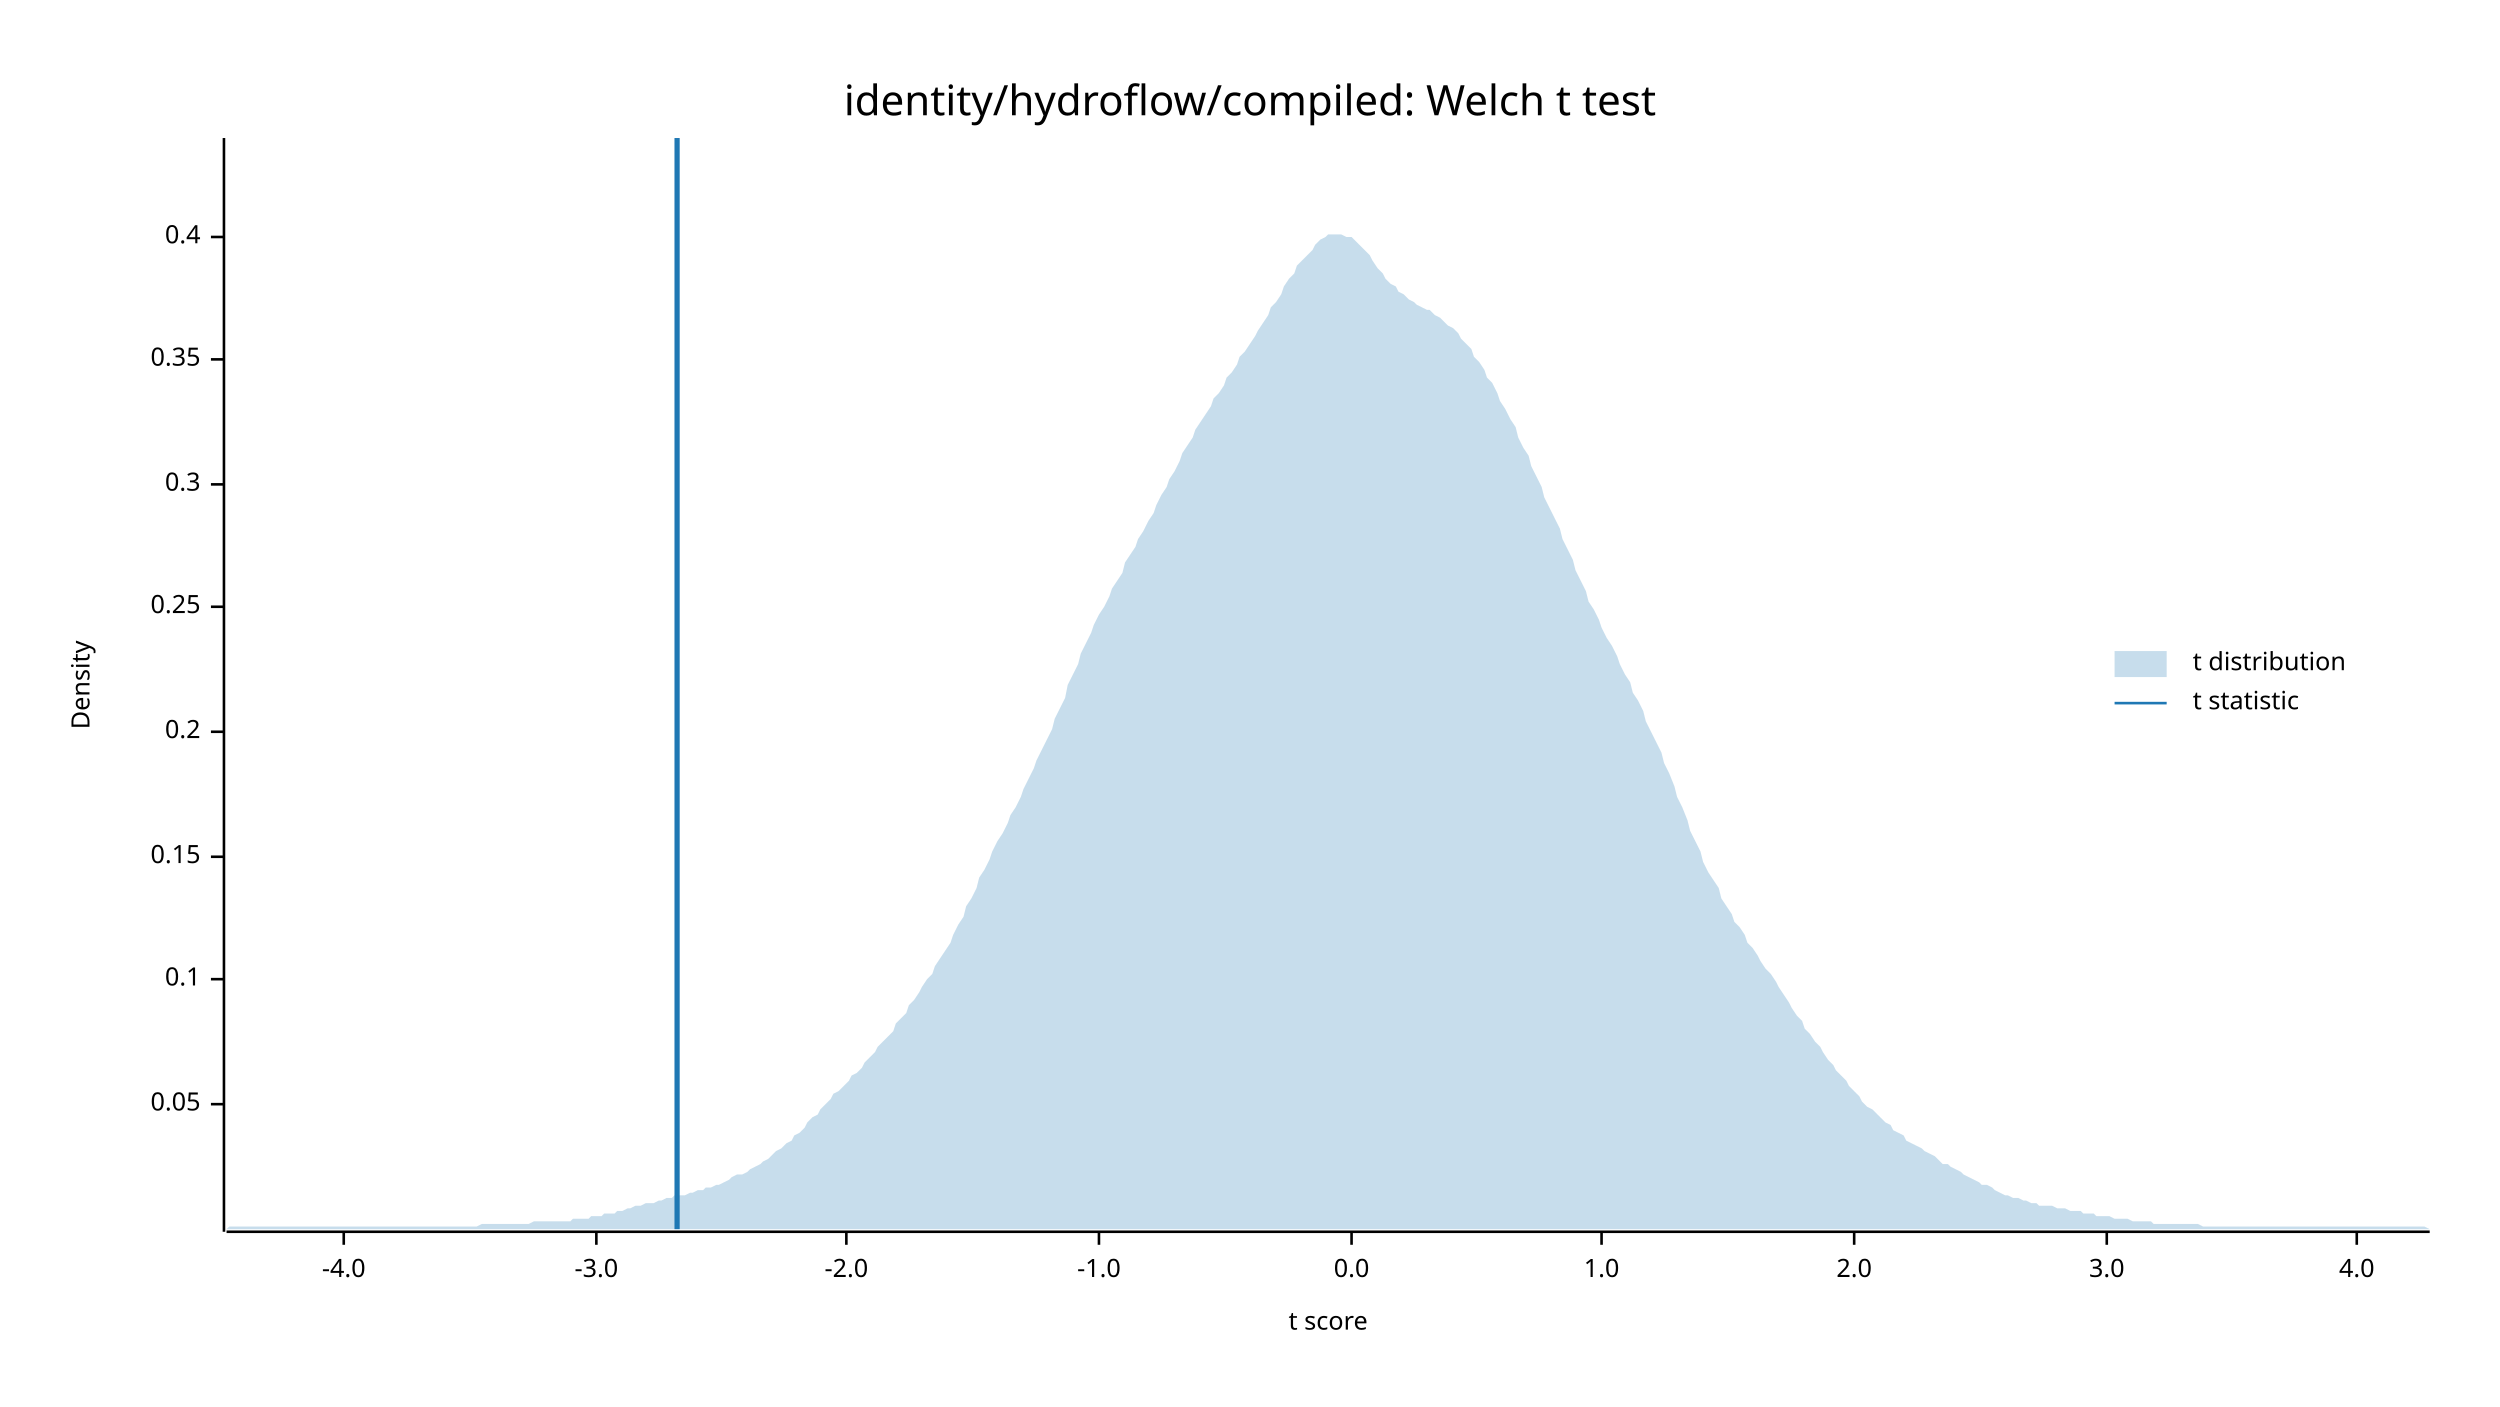
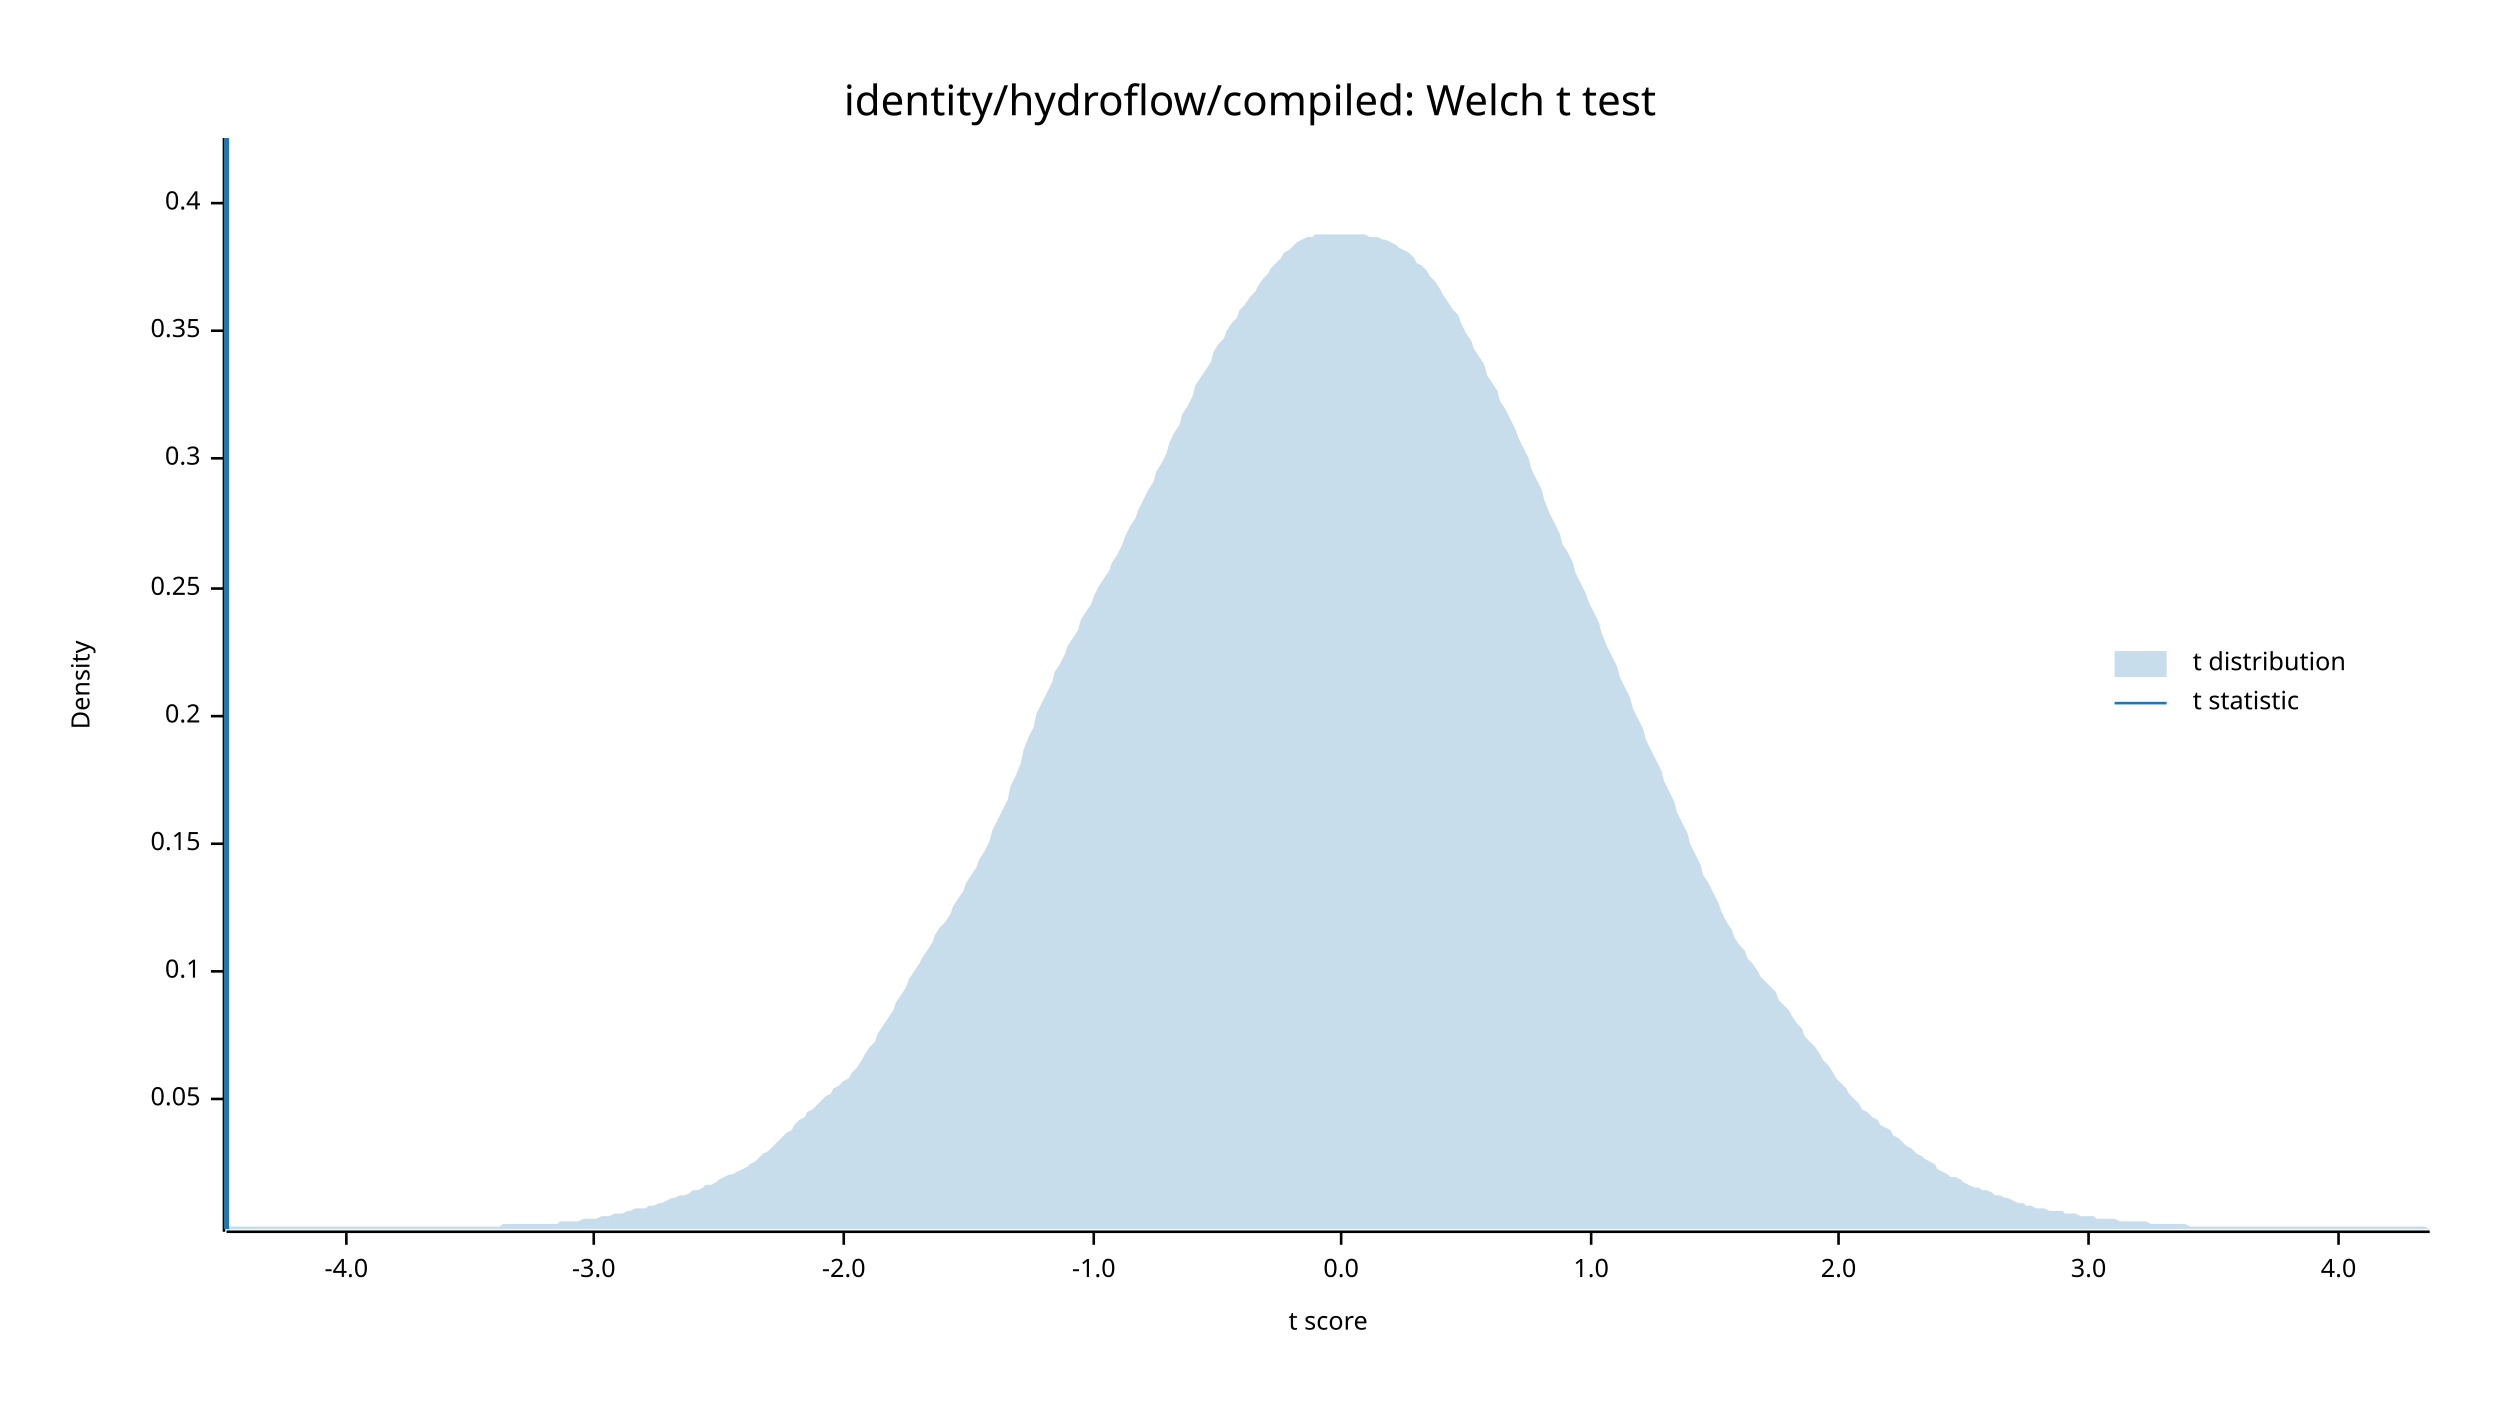
<svg xmlns="http://www.w3.org/2000/svg" width="960" height="540" viewBox="0 0 960 540">
  <text x="480" y="32" dy="0.76em" text-anchor="middle" font-family="sans-serif" font-size="16.129" opacity="1" fill="#000000">
identity/hydroflow/compiled: Welch t test
</text>
  <text x="27" y="263" dy="0.76em" text-anchor="middle" font-family="sans-serif" font-size="9.677" opacity="1" fill="#000000" transform="rotate(270, 27, 263)">
Density
</text>
  <text x="510" y="513" dy="-0.5ex" text-anchor="middle" font-family="sans-serif" font-size="9.677" opacity="1" fill="#000000">
t score
</text>
  <polyline fill="none" opacity="1" stroke="#000000" stroke-width="1" points="86,53 86,473 " />
-   <text x="77" y="424" dy="0.5ex" text-anchor="end" font-family="sans-serif" font-size="9.677" opacity="1" fill="#000000">
+   <text x="77" y="422" dy="0.5ex" text-anchor="end" font-family="sans-serif" font-size="9.677" opacity="1" fill="#000000">
0.05
</text>
-   <polyline fill="none" opacity="1" stroke="#000000" stroke-width="1" points="81,424 86,424 " />
-   <text x="77" y="376" dy="0.5ex" text-anchor="end" font-family="sans-serif" font-size="9.677" opacity="1" fill="#000000">
+   <polyline fill="none" opacity="1" stroke="#000000" stroke-width="1" points="81,422 86,422 " />
+   <text x="77" y="373" dy="0.5ex" text-anchor="end" font-family="sans-serif" font-size="9.677" opacity="1" fill="#000000">
0.1
</text>
-   <polyline fill="none" opacity="1" stroke="#000000" stroke-width="1" points="81,376 86,376 " />
-   <text x="77" y="329" dy="0.5ex" text-anchor="end" font-family="sans-serif" font-size="9.677" opacity="1" fill="#000000">
+   <polyline fill="none" opacity="1" stroke="#000000" stroke-width="1" points="81,373 86,373 " />
+   <text x="77" y="324" dy="0.5ex" text-anchor="end" font-family="sans-serif" font-size="9.677" opacity="1" fill="#000000">
0.15
</text>
-   <polyline fill="none" opacity="1" stroke="#000000" stroke-width="1" points="81,329 86,329 " />
-   <text x="77" y="281" dy="0.5ex" text-anchor="end" font-family="sans-serif" font-size="9.677" opacity="1" fill="#000000">
+   <polyline fill="none" opacity="1" stroke="#000000" stroke-width="1" points="81,324 86,324 " />
+   <text x="77" y="275" dy="0.5ex" text-anchor="end" font-family="sans-serif" font-size="9.677" opacity="1" fill="#000000">
0.2
</text>
-   <polyline fill="none" opacity="1" stroke="#000000" stroke-width="1" points="81,281 86,281 " />
-   <text x="77" y="233" dy="0.5ex" text-anchor="end" font-family="sans-serif" font-size="9.677" opacity="1" fill="#000000">
+   <polyline fill="none" opacity="1" stroke="#000000" stroke-width="1" points="81,275 86,275 " />
+   <text x="77" y="226" dy="0.5ex" text-anchor="end" font-family="sans-serif" font-size="9.677" opacity="1" fill="#000000">
0.25
</text>
-   <polyline fill="none" opacity="1" stroke="#000000" stroke-width="1" points="81,233 86,233 " />
-   <text x="77" y="186" dy="0.5ex" text-anchor="end" font-family="sans-serif" font-size="9.677" opacity="1" fill="#000000">
+   <polyline fill="none" opacity="1" stroke="#000000" stroke-width="1" points="81,226 86,226 " />
+   <text x="77" y="176" dy="0.5ex" text-anchor="end" font-family="sans-serif" font-size="9.677" opacity="1" fill="#000000">
0.3
</text>
-   <polyline fill="none" opacity="1" stroke="#000000" stroke-width="1" points="81,186 86,186 " />
-   <text x="77" y="138" dy="0.5ex" text-anchor="end" font-family="sans-serif" font-size="9.677" opacity="1" fill="#000000">
+   <polyline fill="none" opacity="1" stroke="#000000" stroke-width="1" points="81,176 86,176 " />
+   <text x="77" y="127" dy="0.5ex" text-anchor="end" font-family="sans-serif" font-size="9.677" opacity="1" fill="#000000">
0.35
</text>
-   <polyline fill="none" opacity="1" stroke="#000000" stroke-width="1" points="81,138 86,138 " />
-   <text x="77" y="91" dy="0.5ex" text-anchor="end" font-family="sans-serif" font-size="9.677" opacity="1" fill="#000000">
+   <polyline fill="none" opacity="1" stroke="#000000" stroke-width="1" points="81,127 86,127 " />
+   <text x="77" y="78" dy="0.5ex" text-anchor="end" font-family="sans-serif" font-size="9.677" opacity="1" fill="#000000">
0.4
</text>
-   <polyline fill="none" opacity="1" stroke="#000000" stroke-width="1" points="81,91 86,91 " />
+   <polyline fill="none" opacity="1" stroke="#000000" stroke-width="1" points="81,78 86,78 " />
  <polyline fill="none" opacity="1" stroke="#000000" stroke-width="1" points="87,473 933,473 " />
-   <text x="132" y="483" dy="0.76em" text-anchor="middle" font-family="sans-serif" font-size="9.677" opacity="1" fill="#000000">
+   <text x="133" y="483" dy="0.76em" text-anchor="middle" font-family="sans-serif" font-size="9.677" opacity="1" fill="#000000">
-4.0
</text>
-   <polyline fill="none" opacity="1" stroke="#000000" stroke-width="1" points="132,473 132,478 " />
-   <text x="229" y="483" dy="0.76em" text-anchor="middle" font-family="sans-serif" font-size="9.677" opacity="1" fill="#000000">
+   <polyline fill="none" opacity="1" stroke="#000000" stroke-width="1" points="133,473 133,478 " />
+   <text x="228" y="483" dy="0.76em" text-anchor="middle" font-family="sans-serif" font-size="9.677" opacity="1" fill="#000000">
-3.0
</text>
-   <polyline fill="none" opacity="1" stroke="#000000" stroke-width="1" points="229,473 229,478 " />
-   <text x="325" y="483" dy="0.76em" text-anchor="middle" font-family="sans-serif" font-size="9.677" opacity="1" fill="#000000">
+   <polyline fill="none" opacity="1" stroke="#000000" stroke-width="1" points="228,473 228,478 " />
+   <text x="324" y="483" dy="0.76em" text-anchor="middle" font-family="sans-serif" font-size="9.677" opacity="1" fill="#000000">
-2.0
</text>
-   <polyline fill="none" opacity="1" stroke="#000000" stroke-width="1" points="325,473 325,478 " />
-   <text x="422" y="483" dy="0.76em" text-anchor="middle" font-family="sans-serif" font-size="9.677" opacity="1" fill="#000000">
+   <polyline fill="none" opacity="1" stroke="#000000" stroke-width="1" points="324,473 324,478 " />
+   <text x="420" y="483" dy="0.76em" text-anchor="middle" font-family="sans-serif" font-size="9.677" opacity="1" fill="#000000">
-1.0
</text>
-   <polyline fill="none" opacity="1" stroke="#000000" stroke-width="1" points="422,473 422,478 " />
-   <text x="519" y="483" dy="0.76em" text-anchor="middle" font-family="sans-serif" font-size="9.677" opacity="1" fill="#000000">
+   <polyline fill="none" opacity="1" stroke="#000000" stroke-width="1" points="420,473 420,478 " />
+   <text x="515" y="483" dy="0.76em" text-anchor="middle" font-family="sans-serif" font-size="9.677" opacity="1" fill="#000000">
0.0
</text>
-   <polyline fill="none" opacity="1" stroke="#000000" stroke-width="1" points="519,473 519,478 " />
-   <text x="615" y="483" dy="0.76em" text-anchor="middle" font-family="sans-serif" font-size="9.677" opacity="1" fill="#000000">
+   <polyline fill="none" opacity="1" stroke="#000000" stroke-width="1" points="515,473 515,478 " />
+   <text x="611" y="483" dy="0.76em" text-anchor="middle" font-family="sans-serif" font-size="9.677" opacity="1" fill="#000000">
1.0
</text>
-   <polyline fill="none" opacity="1" stroke="#000000" stroke-width="1" points="615,473 615,478 " />
-   <text x="712" y="483" dy="0.76em" text-anchor="middle" font-family="sans-serif" font-size="9.677" opacity="1" fill="#000000">
+   <polyline fill="none" opacity="1" stroke="#000000" stroke-width="1" points="611,473 611,478 " />
+   <text x="706" y="483" dy="0.76em" text-anchor="middle" font-family="sans-serif" font-size="9.677" opacity="1" fill="#000000">
2.0
</text>
-   <polyline fill="none" opacity="1" stroke="#000000" stroke-width="1" points="712,473 712,478 " />
-   <text x="809" y="483" dy="0.76em" text-anchor="middle" font-family="sans-serif" font-size="9.677" opacity="1" fill="#000000">
+   <polyline fill="none" opacity="1" stroke="#000000" stroke-width="1" points="706,473 706,478 " />
+   <text x="802" y="483" dy="0.76em" text-anchor="middle" font-family="sans-serif" font-size="9.677" opacity="1" fill="#000000">
3.0
</text>
-   <polyline fill="none" opacity="1" stroke="#000000" stroke-width="1" points="809,473 809,478 " />
-   <text x="905" y="483" dy="0.76em" text-anchor="middle" font-family="sans-serif" font-size="9.677" opacity="1" fill="#000000">
+   <polyline fill="none" opacity="1" stroke="#000000" stroke-width="1" points="802,473 802,478 " />
+   <text x="898" y="483" dy="0.76em" text-anchor="middle" font-family="sans-serif" font-size="9.677" opacity="1" fill="#000000">
4.0
</text>
-   <polyline fill="none" opacity="1" stroke="#000000" stroke-width="1" points="905,473 905,478 " />
-   <polygon opacity="0.25" fill="#1F78B4" points="87,472 88,471 90,471 92,471 93,471 95,471 97,471 98,471 100,471 102,471 103,471 105,471 107,471 109,471 110,471 112,471 114,471 115,471 117,471 119,471 120,471 122,471 124,471 125,471 127,471 129,471 131,471 132,471 134,471 136,471 137,471 139,471 141,471 142,471 144,471 146,471 148,471 149,471 151,471 153,471 154,471 156,471 158,471 159,471 161,471 163,471 164,471 166,471 168,471 170,471 171,471 173,471 175,471 176,471 178,471 180,471 181,471 183,471 185,470 187,470 188,470 190,470 192,470 193,470 195,470 197,470 198,470 200,470 202,470 203,470 205,469 207,469 209,469 210,469 212,469 214,469 215,469 217,469 219,469 220,468 222,468 224,468 226,468 227,467 229,467 231,467 232,466 234,466 236,466 237,465 239,465 241,464 242,464 244,463 246,463 248,462 249,462 251,462 253,461 254,461 256,460 258,460 259,459 261,459 263,459 265,458 266,458 268,457 270,457 271,456 273,456 275,455 276,455 278,454 280,453 281,452 283,451 285,451 287,450 288,449 290,448 292,447 293,446 295,445 297,443 298,442 300,441 302,439 304,438 305,436 307,435 309,433 310,431 312,429 314,428 315,426 317,424 319,422 320,420 322,419 324,417 326,415 327,413 329,412 331,410 332,408 334,406 336,404 337,402 339,400 341,398 343,396 344,393 346,391 348,389 349,386 351,384 353,381 354,379 356,376 358,374 359,371 361,368 363,365 365,362 366,359 368,355 370,352 371,348 373,345 375,341 376,337 378,334 380,330 381,327 383,323 385,320 387,316 388,313 390,310 392,306 393,303 395,299 397,295 398,292 400,288 402,284 404,280 405,276 407,272 409,268 410,263 412,259 414,255 415,251 417,247 419,243 420,240 422,236 424,233 426,229 427,226 429,223 431,220 432,216 434,213 436,210 437,207 439,204 441,200 443,197 444,194 446,190 448,187 449,184 451,181 453,177 454,174 456,171 458,168 459,165 461,162 463,159 465,156 466,153 468,151 470,148 471,145 473,143 475,140 476,137 478,135 480,132 482,129 483,127 485,124 487,121 488,118 490,116 492,113 493,110 495,107 497,105 498,102 500,100 502,98 504,96 505,94 507,92 509,91 510,90 512,90 514,90 515,90 517,91 519,91 521,93 522,94 524,96 526,98 527,100 529,103 531,105 532,107 534,109 536,110 537,112 539,113 541,115 543,116 544,117 546,118 548,119 549,119 551,121 553,122 554,123 556,125 558,126 560,128 561,130 563,132 565,134 566,137 568,139 570,142 571,145 573,147 575,151 576,154 578,157 580,161 582,164 583,168 585,172 587,175 588,179 590,183 592,187 593,191 595,195 597,199 599,203 600,207 602,211 604,215 605,219 607,223 609,227 610,231 612,234 614,238 615,241 617,245 619,248 621,252 622,255 624,259 626,262 627,266 629,269 631,273 632,277 634,281 636,285 638,289 639,293 641,297 643,302 644,306 646,310 648,315 649,319 651,323 653,327 654,331 656,335 658,338 660,341 661,345 663,348 665,351 666,354 668,356 670,359 671,362 673,364 675,367 676,369 678,372 680,374 682,377 683,379 685,382 687,385 688,387 690,390 692,392 693,395 695,397 697,400 699,402 700,404 702,407 704,409 705,411 707,413 709,415 710,417 712,419 714,421 715,423 717,425 719,426 721,428 722,429 724,431 726,432 727,434 729,435 731,436 732,438 734,439 736,440 738,441 739,442 741,443 743,444 744,445 746,447 748,447 749,448 751,449 753,450 754,451 756,452 758,453 760,454 761,455 763,455 765,456 766,457 768,458 770,459 771,459 773,460 775,460 777,461 778,461 780,462 782,462 783,463 785,463 787,463 788,463 790,464 792,464 793,464 795,465 797,465 799,465 800,466 802,466 804,466 805,467 807,467 809,467 810,467 812,468 814,468 816,468 817,468 819,469 821,469 822,469 824,469 826,469 827,470 829,470 831,470 832,470 834,470 836,470 838,470 839,470 841,470 843,470 844,470 846,471 848,471 849,471 851,471 853,471 855,471 856,471 858,471 860,471 861,471 863,471 865,471 866,471 868,471 870,471 871,471 873,471 875,471 877,471 878,471 880,471 882,471 883,471 885,471 887,471 888,471 890,471 892,471 894,471 895,471 897,471 899,471 900,471 902,471 904,471 905,471 907,471 909,471 910,471 912,471 914,471 916,471 917,471 919,471 921,471 922,471 924,471 926,471 927,471 929,471 931,471 933,472 933,472 87,472 " />
-   <polyline fill="none" opacity="1" stroke="#1F78B4" stroke-width="2" points="260,472 260,53 " />
+   <polyline fill="none" opacity="1" stroke="#000000" stroke-width="1" points="898,473 898,478 " />
+   <polygon opacity="0.25" fill="#1F78B4" points="87,472 88,471 90,471 92,471 93,471 95,471 97,471 98,471 100,471 102,471 103,471 105,471 107,471 109,471 110,471 112,471 114,471 115,471 117,471 119,471 120,471 122,471 124,471 125,471 127,471 129,471 131,471 132,471 134,471 136,471 137,471 139,471 141,471 142,471 144,471 146,471 148,471 149,471 151,471 153,471 154,471 156,471 158,471 159,471 161,471 163,471 164,471 166,471 168,471 170,471 171,471 173,471 175,471 176,471 178,471 180,471 181,471 183,471 185,471 187,471 188,471 190,471 192,471 193,470 195,470 197,470 198,470 200,470 202,470 203,470 205,470 207,470 209,470 210,470 212,470 214,470 215,469 217,469 219,469 220,469 222,469 224,468 226,468 227,468 229,468 231,467 232,467 234,467 236,466 237,466 239,466 241,465 242,465 244,464 246,464 248,464 249,463 251,463 253,462 254,462 256,461 258,460 259,460 261,459 263,459 265,458 266,457 268,457 270,456 271,455 273,455 275,454 276,453 278,452 280,451 281,451 283,450 285,449 287,448 288,447 290,446 292,444 293,443 295,442 297,440 298,439 300,437 302,435 304,434 305,432 307,430 309,429 310,427 312,426 314,424 315,423 317,421 319,420 320,418 322,417 324,415 326,414 327,412 329,410 331,407 332,405 334,402 336,400 337,397 339,394 341,391 343,388 344,385 346,382 348,379 349,376 351,373 353,370 354,368 356,365 358,362 359,359 361,356 363,354 365,351 366,348 368,345 370,342 371,339 373,336 375,333 376,330 378,327 380,323 381,319 383,315 385,311 387,307 388,302 390,298 392,293 393,288 395,283 397,279 398,274 400,270 402,266 404,262 405,258 407,255 409,251 410,248 412,245 414,242 415,238 417,235 419,232 420,229 422,225 424,222 426,219 427,216 429,213 431,209 432,206 434,202 436,199 437,196 439,192 441,188 443,185 444,181 446,178 448,174 449,170 451,166 453,163 454,159 456,156 458,152 459,148 461,145 463,142 465,139 466,135 468,132 470,130 471,127 473,124 475,122 476,119 478,117 480,114 482,112 483,110 485,107 487,105 488,103 490,101 492,99 493,97 495,96 497,94 498,93 500,92 502,91 504,91 505,90 507,90 509,90 510,90 512,90 514,90 515,90 517,90 519,90 521,90 522,90 524,90 526,91 527,91 529,91 531,92 532,92 534,93 536,94 537,95 539,96 541,97 543,99 544,101 546,102 548,104 549,106 551,108 553,111 554,113 556,116 558,119 560,121 561,124 563,128 565,131 566,134 568,137 570,140 571,144 573,147 575,150 576,154 578,157 580,161 582,165 583,168 585,172 587,176 588,180 590,184 592,188 593,192 595,197 597,201 599,205 600,209 602,212 604,216 605,220 607,224 609,228 610,231 612,235 614,239 615,243 617,248 619,252 621,256 622,260 624,264 626,268 627,272 629,276 631,280 632,284 634,288 636,292 638,296 639,300 641,304 643,308 644,312 646,316 648,320 649,324 651,328 653,332 654,336 656,339 658,343 660,347 661,350 663,354 665,357 666,360 668,363 670,365 671,368 673,370 675,373 676,375 678,377 680,379 682,381 683,384 685,386 687,388 688,390 690,393 692,395 693,398 695,400 697,402 699,405 700,407 702,409 704,412 705,414 707,416 709,418 710,420 712,422 714,424 715,426 717,427 719,429 721,430 722,432 724,433 726,434 727,436 729,437 731,439 732,440 734,441 736,443 738,444 739,445 741,446 743,447 744,449 746,450 748,451 749,452 751,452 753,453 754,454 756,455 758,456 760,456 761,457 763,457 765,458 766,459 768,459 770,460 771,460 773,461 775,462 777,462 778,463 780,463 782,464 783,464 785,464 787,465 788,465 790,465 792,465 793,466 795,466 797,466 799,467 800,467 802,467 804,467 805,468 807,468 809,468 810,468 812,468 814,469 816,469 817,469 819,469 821,469 822,469 824,469 826,470 827,470 829,470 831,470 832,470 834,470 836,470 838,470 839,470 841,471 843,471 844,471 846,471 848,471 849,471 851,471 853,471 855,471 856,471 858,471 860,471 861,471 863,471 865,471 866,471 868,471 870,471 871,471 873,471 875,471 877,471 878,471 880,471 882,471 883,471 885,471 887,471 888,471 890,471 892,471 894,471 895,471 897,471 899,471 900,471 902,471 904,471 905,471 907,471 909,471 910,471 912,471 914,471 916,471 917,471 919,471 921,471 922,471 924,471 926,471 927,471 929,471 931,471 933,472 933,472 87,472 " />
+   <polyline fill="none" opacity="1" stroke="#1F78B4" stroke-width="2" points="87,472 87,53 " />
  <text x="842" y="250" dy="0.76em" text-anchor="start" font-family="sans-serif" font-size="9.677" opacity="1" fill="#000000">
t distribution
</text>
  <text x="842" y="265" dy="0.76em" text-anchor="start" font-family="sans-serif" font-size="9.677" opacity="1" fill="#000000">
t statistic
</text>
  <rect x="812" y="250" width="20" height="10" opacity="0.25" fill="#1F78B4" stroke="none" />
  <polyline fill="none" opacity="1" stroke="#1F78B4" stroke-width="1" points="812,270 832,270 " />
</svg>
